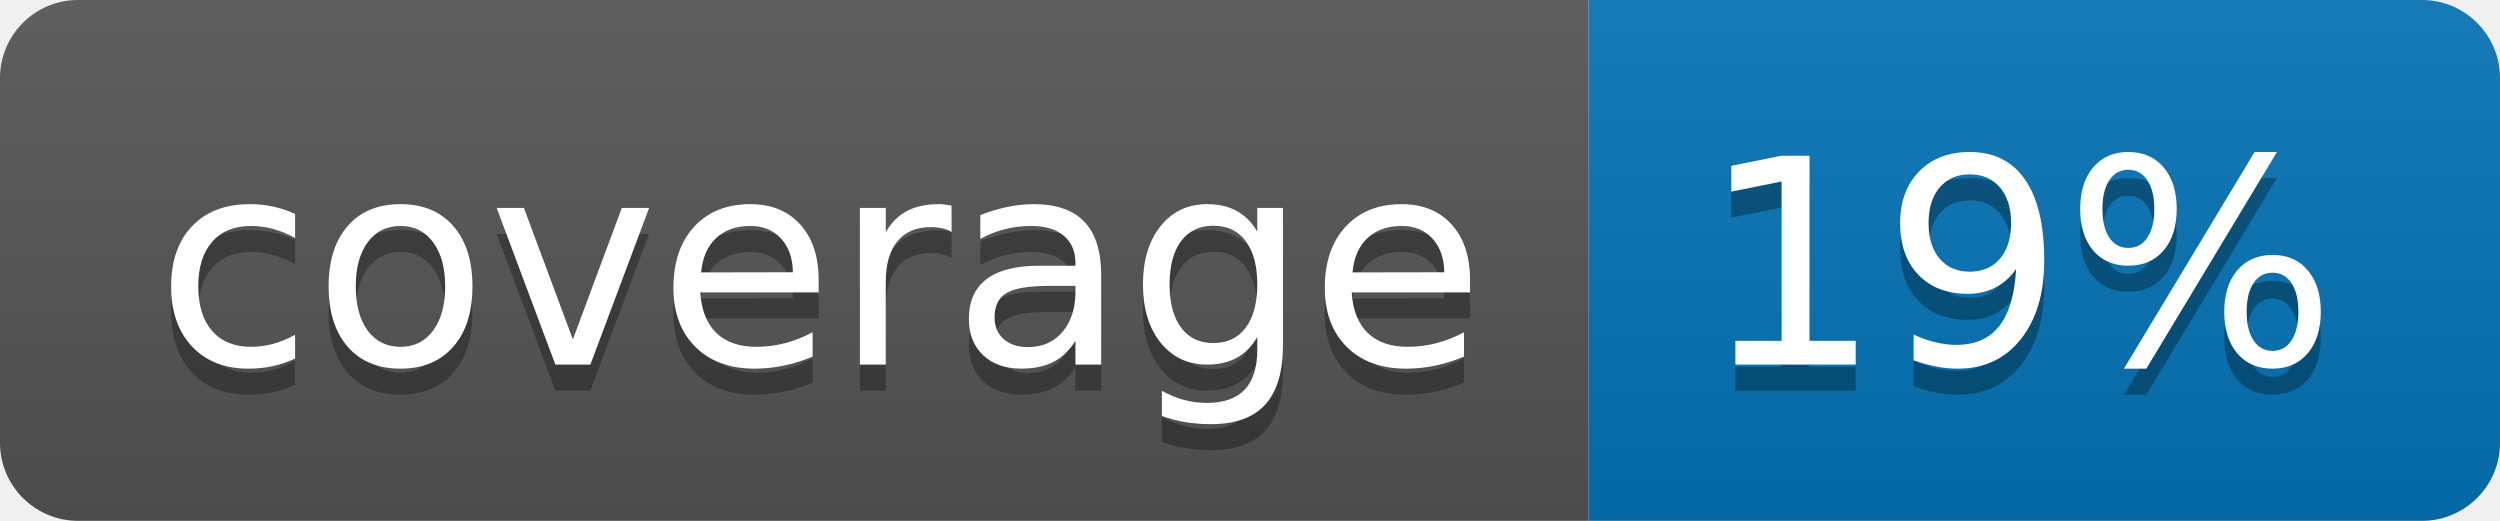
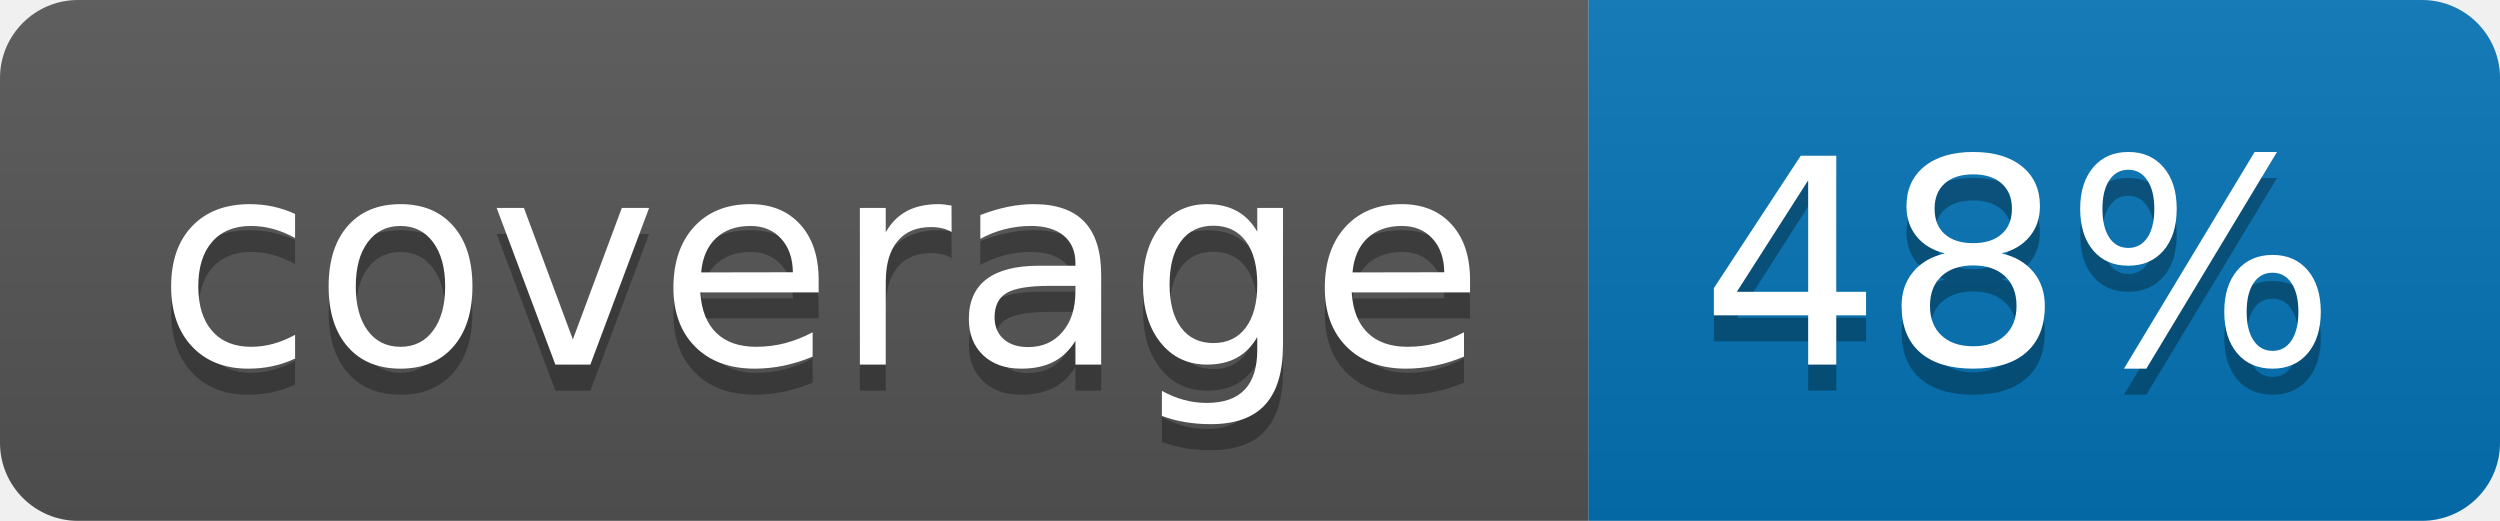
<svg xmlns="http://www.w3.org/2000/svg" width="96" height="20">
  <linearGradient id="b" x2="0" y2="100%">
    <stop offset="0" stop-color="#bbb" stop-opacity=".1" />
    <stop offset="1" stop-opacity=".1" />
  </linearGradient>
  <clipPath id="a">
    <rect width="96" height="20" rx="3" fill="#fff" />
  </clipPath>
  <g clip-path="url(#a)">
    <path fill="#555" d="M0 0h61v20H0z" />
    <path fill="#0374B5" d="M61 0h35v20H61z" />
    <path fill="url(#b)" d="M0 0h96v20H0z" />
  </g>
  <g fill="#fff" text-anchor="middle" font-family="DejaVu Sans,Verdana,Geneva,sans-serif" font-size="110">
    <text x="315" y="150" fill="#010101" fill-opacity=".3" transform="scale(.1)" textLength="510">coverage</text>
    <text x="315" y="140" transform="scale(.1)" textLength="510">coverage</text>
-     <text x="775" y="150" fill="#010101" fill-opacity=".3" transform="scale(.1)" textLength="250">19%</text>
-     <text x="775" y="140" transform="scale(.1)" textLength="250">19%</text>
+     <text x="775" y="150" fill="#010101" fill-opacity=".3" transform="scale(.1)" textLength="250">48%</text>
+     <text x="775" y="140" transform="scale(.1)" textLength="250">48%</text>
  </g>
</svg>
